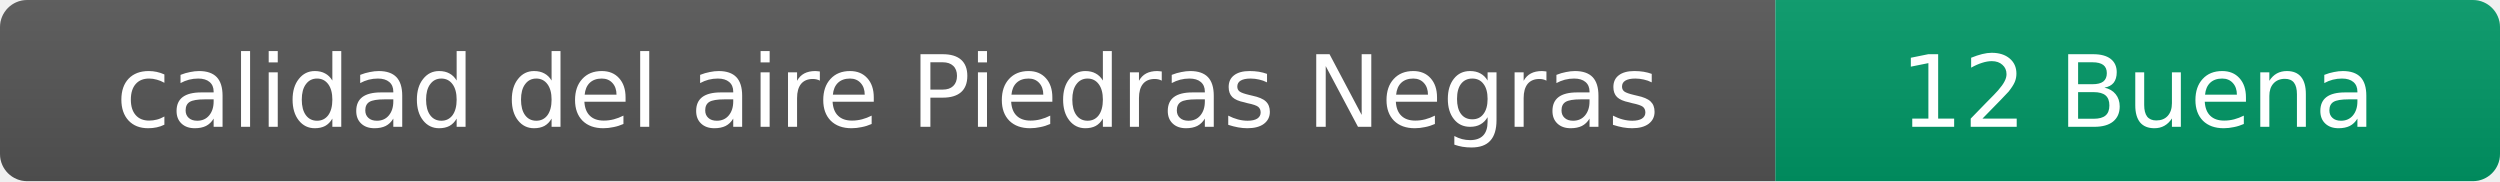
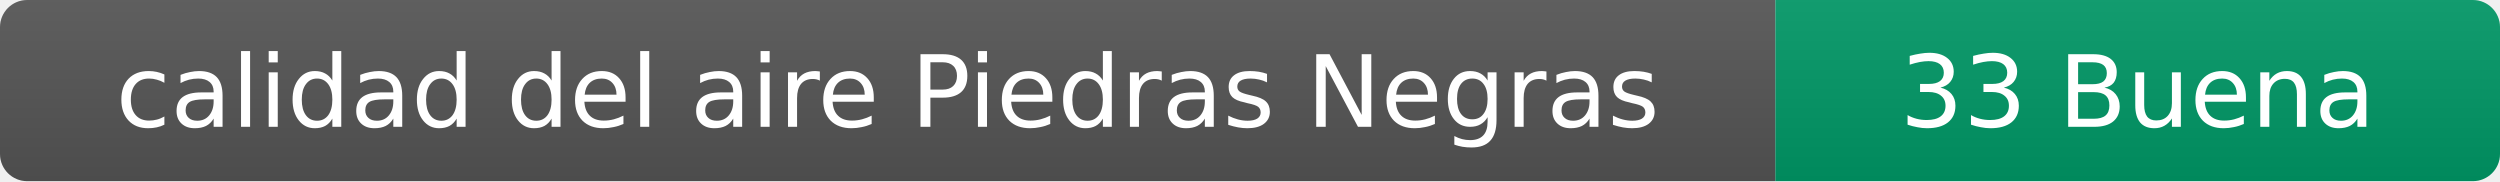
- <svg xmlns="http://www.w3.org/2000/svg" width="276" height="20" role="img" aria-label="calidad del aire: 12 Buena">
+ <svg xmlns="http://www.w3.org/2000/svg" width="276" height="20" role="img" aria-label="calidad del aire: 33 Buena">
  <linearGradient id="s" x2="0" y2="100%">
    <stop offset="0" stop-color="#bbb" stop-opacity=".1" />
    <stop offset="1" stop-opacity=".1" />
  </linearGradient>
  <clipPath id="r">
    <rect width="276" height="20" rx="3" fill="#fff" />
  </clipPath>
  <g clip-path="url(#r)">
    <rect width="196" height="20" fill="#555" />
    <rect x="196" width="80" height="20" fill="#009966" />
    <rect width="276" height="20" fill="url(#s)" />
  </g>
  <g fill="#fff" text-anchor="middle" font-family="Verdana,Geneva,DejaVu Sans,sans-serif" font-size="11">
    <text x="98" y="14">calidad del aire Piedras Negras</text>
-     <text x="236" y="14">12 Buena</text>
+     <text x="236" y="14">33 Buena</text>
  </g>
</svg>
